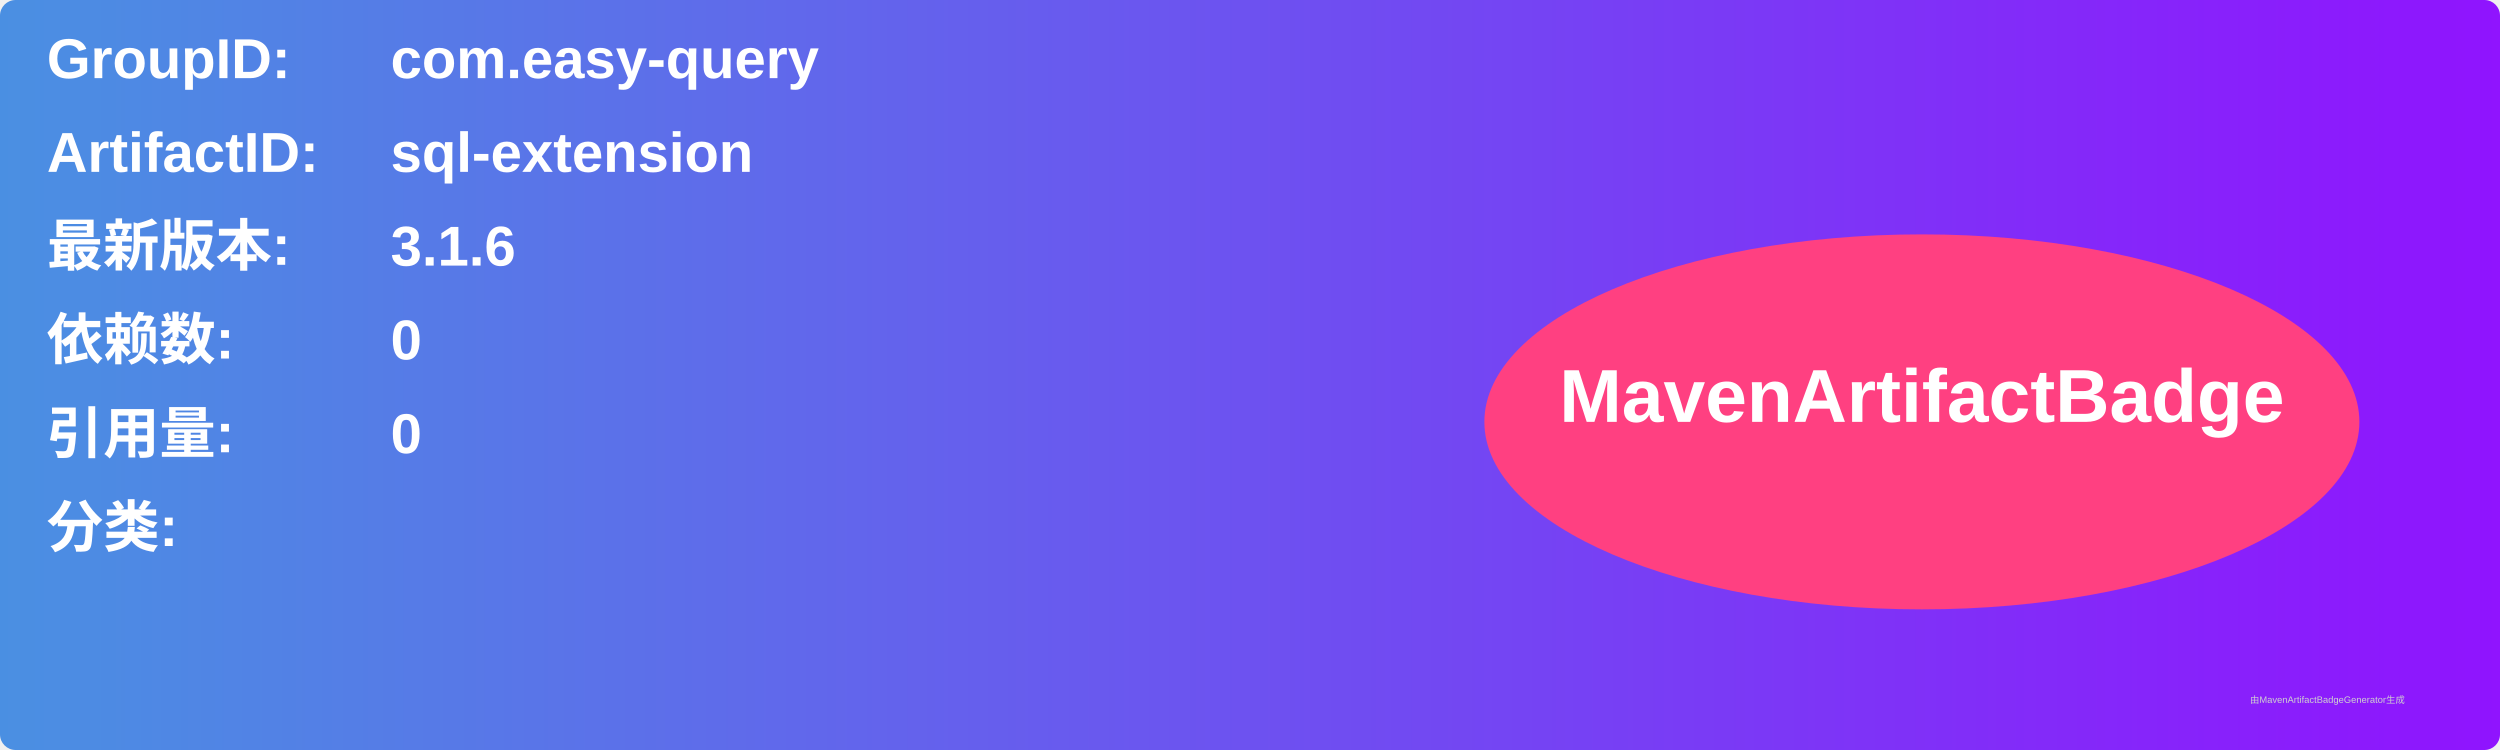
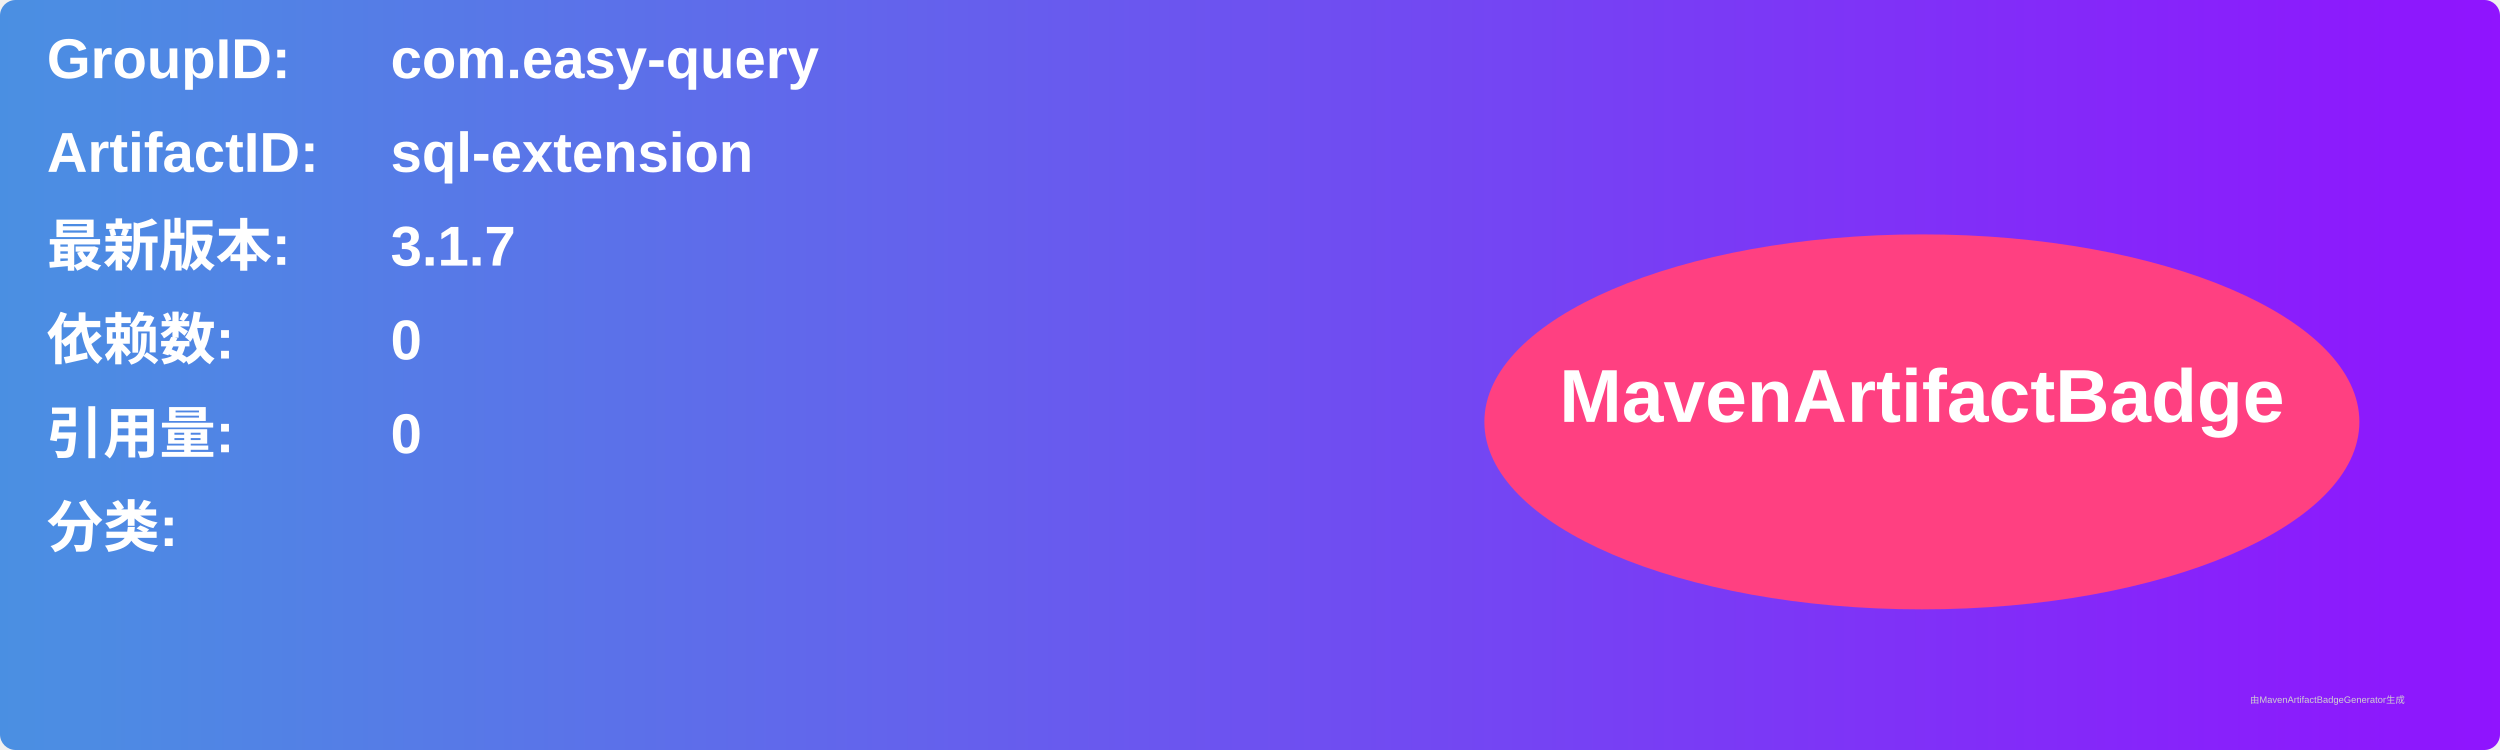
<svg xmlns="http://www.w3.org/2000/svg" width="800" height="240" viewBox="0 0 800 240">
  <linearGradient id="grad" x1="0%" y1="0%" x2="100%" y2="0%">
    <stop offset="0%" stop-color="#4a90e2" />
    <stop offset="100%" stop-color="#9013fe" />
  </linearGradient>
  <rect width="100%" height="100%" rx="5" ry="5" fill="url(#grad)" />
  <g transform="translate(15, 15)">
    <text x="0" y="10" font-family="Arial" font-size="18" fill="white" font-weight="bold" width="260">GroupID:</text>
    <text x="110" y="10" font-family="Arial" font-size="18" fill="white" font-weight="bold" width="460">com.easy-query</text>
    <text x="0" y="40" font-family="Arial" font-size="18" fill="white" font-weight="bold" width="260">ArtifactID:</text>
    <text x="110" y="40" font-family="Arial" font-size="18" fill="white" font-weight="bold" width="460">sql-extension</text>
    <text x="0" y="70" font-family="Arial" font-size="18" fill="white" font-weight="bold">最新版本:</text>
    <text x="110" y="70" font-family="Arial" font-size="18" fill="white" font-weight="bold">
-       <tspan font-weight="bold">3.1.6</tspan>
+       <tspan font-weight="bold">3.1.7</tspan>
    </text>
    <text x="0" y="100" font-family="Arial" font-size="18" fill="white" font-weight="bold">依赖数: </text>
    <text x="110" y="100" font-family="Arial" font-size="18" fill="white">
      <tspan font-weight="bold">0</tspan>
    </text>
    <text x="0" y="130" font-family="Arial" font-size="18" fill="white" font-weight="bold">引用量: </text>
    <text x="110" y="130" font-family="Arial" font-size="18" fill="white">
      <tspan font-weight="bold">0</tspan>
    </text>
    <text x="0" y="160" font-family="Arial" font-size="18" fill="white" font-weight="bold">分类:</text>
    <text x="10" y="190" font-family="Arial" font-size="10" fill="white">
      <tspan font-weight="bold" />
    </text>
    <ellipse cx="600" cy="120" rx="140" ry="60" fill="#ff4081" />
    <text x="600" y="120" text-anchor="middle" font-family="Arial" font-size="24" fill="white" font-weight="bold">MavenArtifactBadge</text>
  </g>
  <text x="720" y="225" font-family="Arial" font-size="3" fill="#d0d0d0">由MavenArtifactBadgeGenerator生成</text>
</svg>
